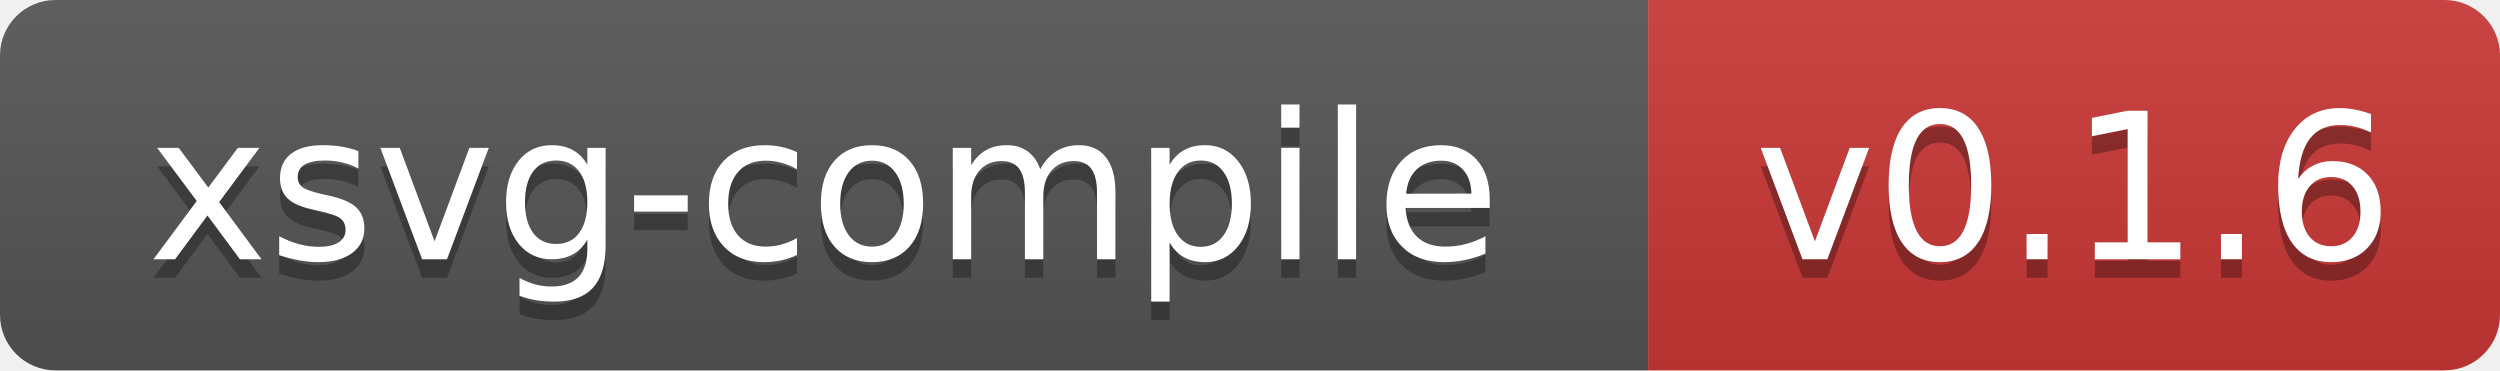
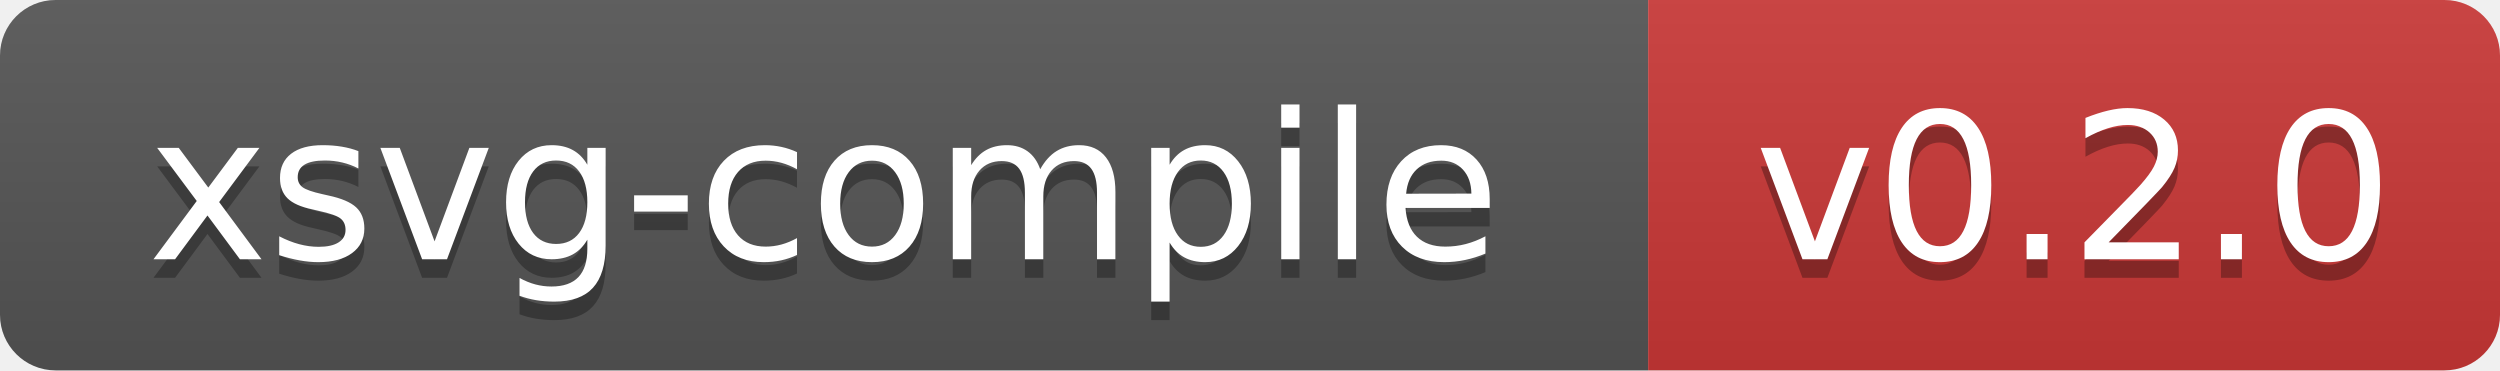
- <svg xmlns="http://www.w3.org/2000/svg" width="135" height="20" role="img" aria-label="xsvg-compile: v0.1.6">
+ <svg xmlns="http://www.w3.org/2000/svg" width="135" height="20" role="img" aria-label="xsvg-compile: v0.2.0">
  <linearGradient id="s" x2="0" y2="100%">
    <stop offset="0" stop-color="#bbb" stop-opacity=".1" />
    <stop offset="1" stop-opacity=".1" />
  </linearGradient>
  <clipPath id="r">
    <rect width="135" height="20" rx="3" fill="#fff" />
  </clipPath>
  <g clip-path="url(#r)">
    <rect width="89" height="20" fill="#555" />
    <rect x="89" width="46" height="20" fill="#cb3837" />
    <rect width="135" height="20" fill="url(#s)" />
  </g>
  <g fill="#fff" text-anchor="middle" font-family="Verdana,Geneva,DejaVu Sans,sans-serif" font-size="110" transform="scale(.1)" text-rendering="geometricPrecision">
    <text x="445" y="150" fill="#010101" fill-opacity=".3" textLength="766">xsvg-compile</text>
    <text x="445" y="140" textLength="766">xsvg-compile</text>
-     <text x="1120" y="150" fill="#010101" fill-opacity=".3" textLength="344">v0.1.6</text>
-     <text x="1120" y="140" textLength="344">v0.1.6</text>
+     <text x="1120" y="150" fill="#010101" fill-opacity=".3" textLength="344">v0.2.0</text>
+     <text x="1120" y="140" textLength="344">v0.2.0</text>
  </g>
</svg>
